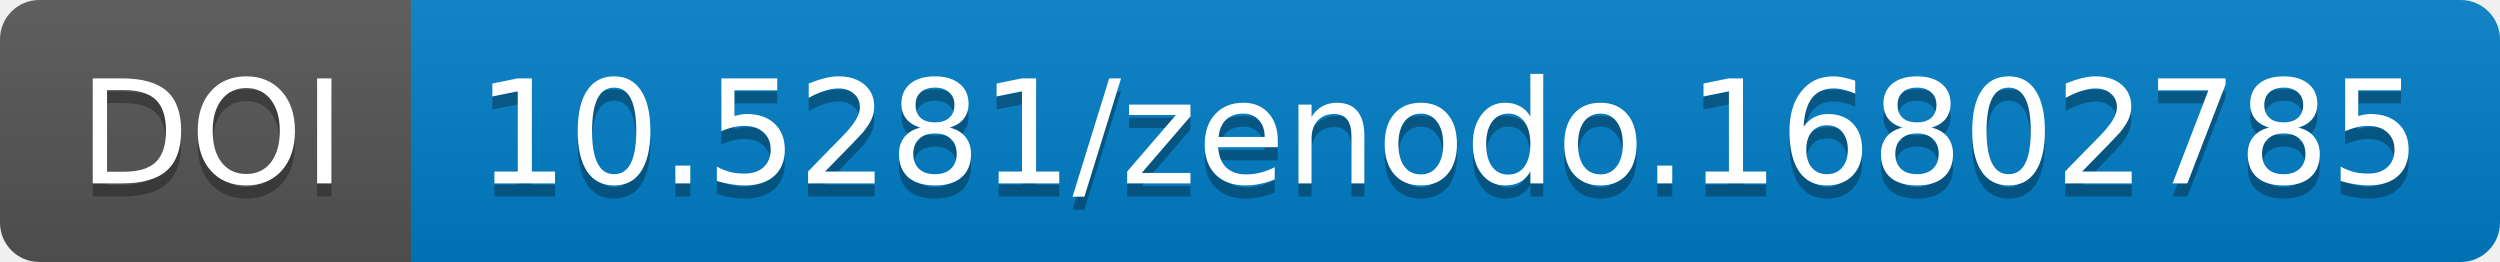
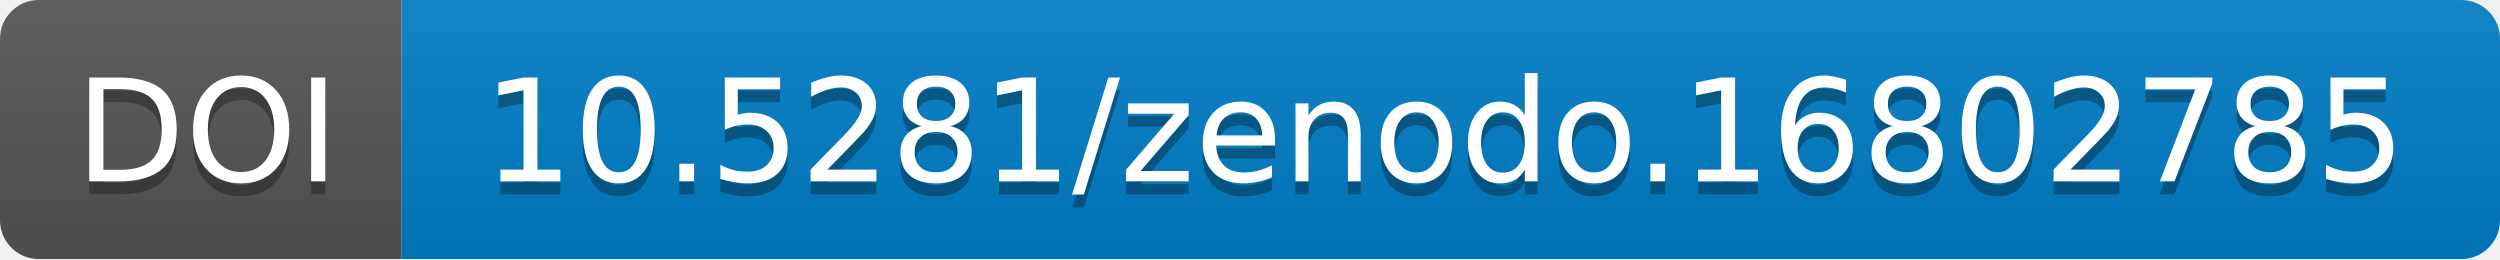
- <svg xmlns="http://www.w3.org/2000/svg" width="190.844" height="20">
+ <svg xmlns="http://www.w3.org/2000/svg" width="193.0" height="20">
  <linearGradient id="b" x2="0" y2="100%">
    <stop offset="0" stop-color="#bbb" stop-opacity=".1" />
    <stop offset="1" stop-opacity=".1" />
  </linearGradient>
-   <mask id="a" width="190.844" height="20">
-     <rect width="190.844" height="20" rx="3" fill="#fff" />
+   <mask id="a" width="193.0" height="20">
+     <rect width="193.0" height="20" rx="3" fill="#fff" />
  </mask>
  <g mask="url(#a)">
-     <path fill="#555" d="M0 0h31.375v20H0z" />
-     <path fill="#007ec6" d="M31.375 0h159.469v20H31.375z" />
-     <path fill="url(#b)" d="M0 0h190.844v20H0z" />
+     <path fill="#555" d="M0 0h31.0v20H0z" />
+     <path fill="#007ec6" d="M31.0 0h162.0v20H31.0z" />
+     <path fill="url(#b)" d="M0 0h193.0v20H0z" />
  </g>
  <g fill="#fff" text-anchor="middle" font-family="DejaVu Sans,         Verdana,Geneva,sans-serif" font-size="11">
-     <text x="16.188" y="15" fill="#010101" fill-opacity=".3">
+     <text x="16.0" y="15" fill="#010101" fill-opacity=".3">
                DOI
            </text>
-     <text x="16.188" y="14">
+     <text x="16.0" y="14">
                DOI
            </text>
-     <text x="110.609" y="15" fill="#010101" fill-opacity=".3">
+     <text x="111.5" y="15" fill="#010101" fill-opacity=".3">
                10.5281/zenodo.16802785
            </text>
-     <text x="110.609" y="14">
+     <text x="111.5" y="14">
                10.5281/zenodo.16802785
            </text>
  </g>
</svg>
